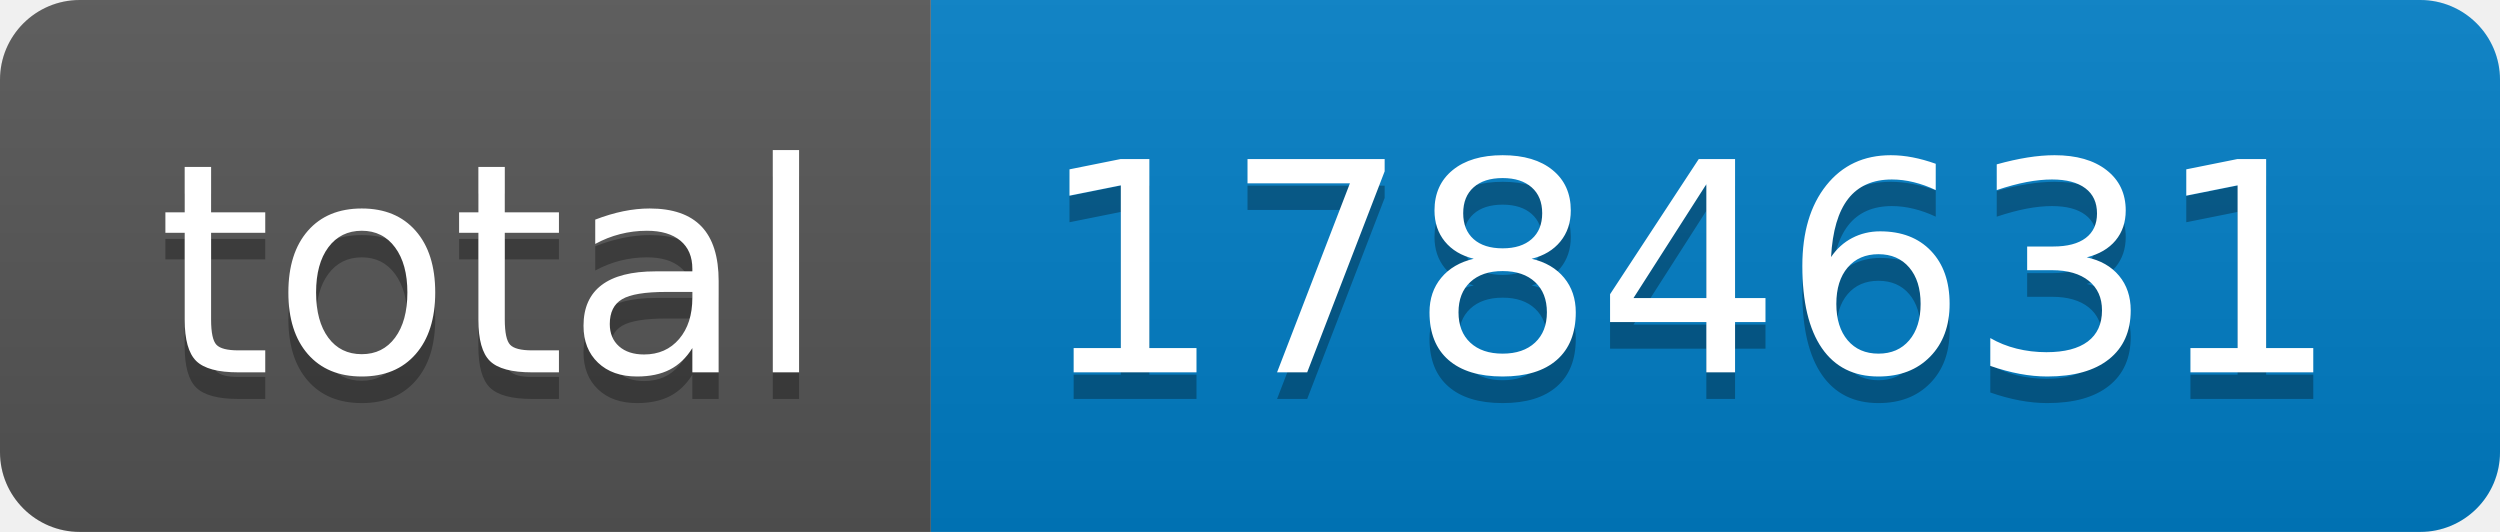
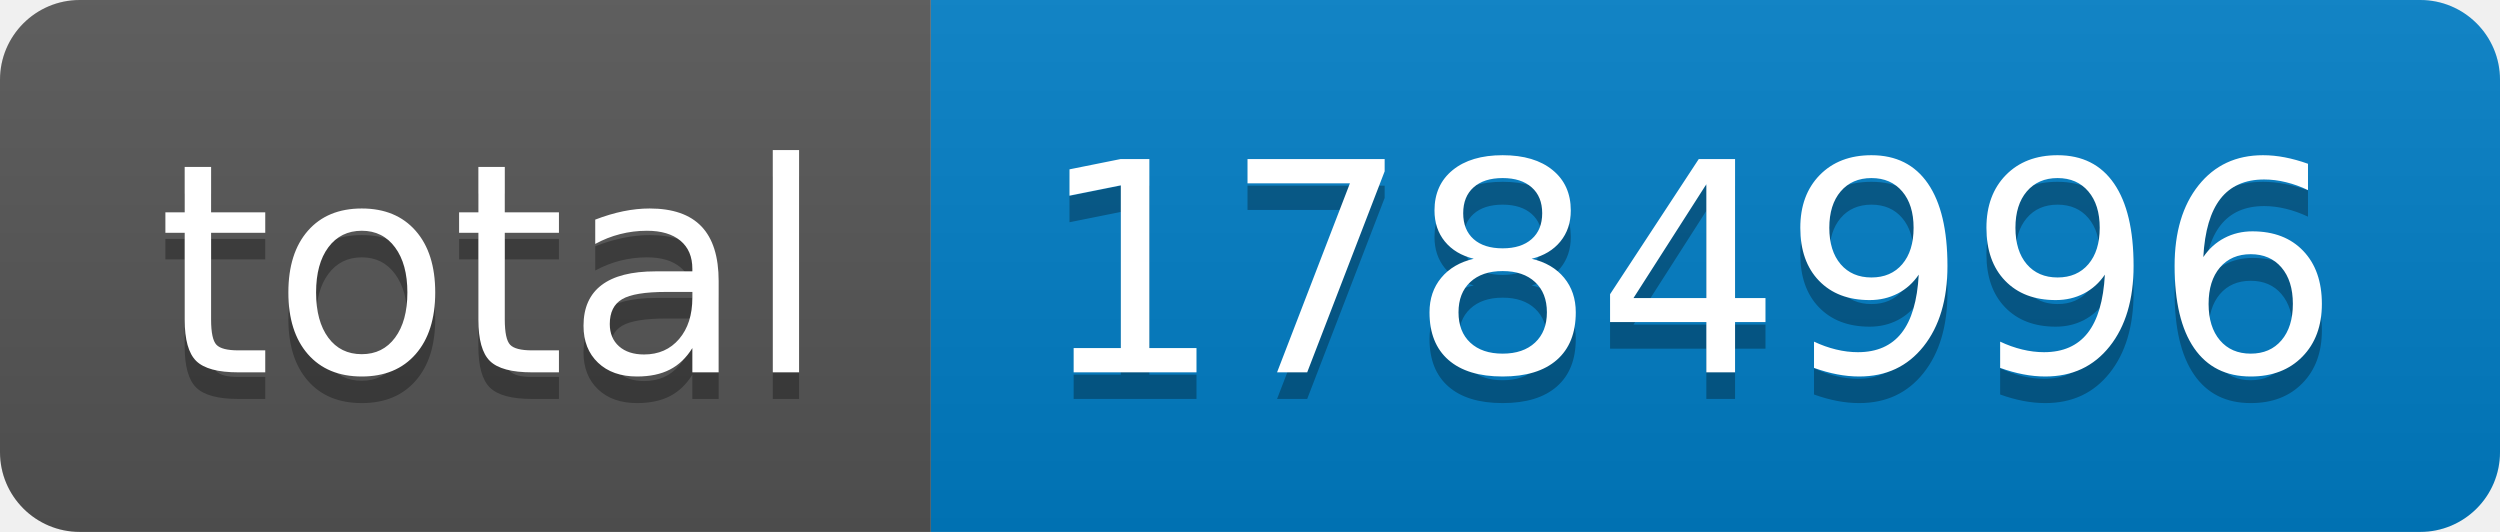
- <svg xmlns="http://www.w3.org/2000/svg" width="94" height="20" role="img" aria-label="total: 1784631">
+ <svg xmlns="http://www.w3.org/2000/svg" width="94" height="20" role="img" aria-label="total: 1784996">
  <linearGradient id="s" x2="0" y2="100%">
    <stop offset="0" stop-color="#bbb" stop-opacity=".1" />
    <stop offset="1" stop-opacity=".1" />
  </linearGradient>
  <clipPath id="r">
    <rect width="94" height="20" rx="3" fill="#fff" />
  </clipPath>
  <g clip-path="url(#r)">
    <rect width="35" height="20" fill="#555" />
    <rect x="35" width="59" height="20" fill="#007ec6" />
    <rect width="94" height="20" fill="url(#s)" />
  </g>
  <g fill="#fff" text-anchor="middle" font-family="Verdana,Geneva,DejaVu Sans,sans-serif" text-rendering="geometricPrecision" font-size="110">
    <text aria-hidden="true" x="185" y="150" fill="#010101" fill-opacity=".3" transform="scale(.1)" textLength="250">total</text>
    <text x="185" y="140" transform="scale(.1)" fill="#fff" textLength="250">total</text>
-     <text aria-hidden="true" x="635" y="150" fill="#010101" fill-opacity=".3" transform="scale(.1)" textLength="490">1784631</text>
-     <text x="635" y="140" transform="scale(.1)" fill="#fff" textLength="490">1784631</text>
+     <text aria-hidden="true" x="635" y="150" fill="#010101" fill-opacity=".3" transform="scale(.1)" textLength="490">1784996</text>
+     <text x="635" y="140" transform="scale(.1)" fill="#fff" textLength="490">1784996</text>
  </g>
</svg>
